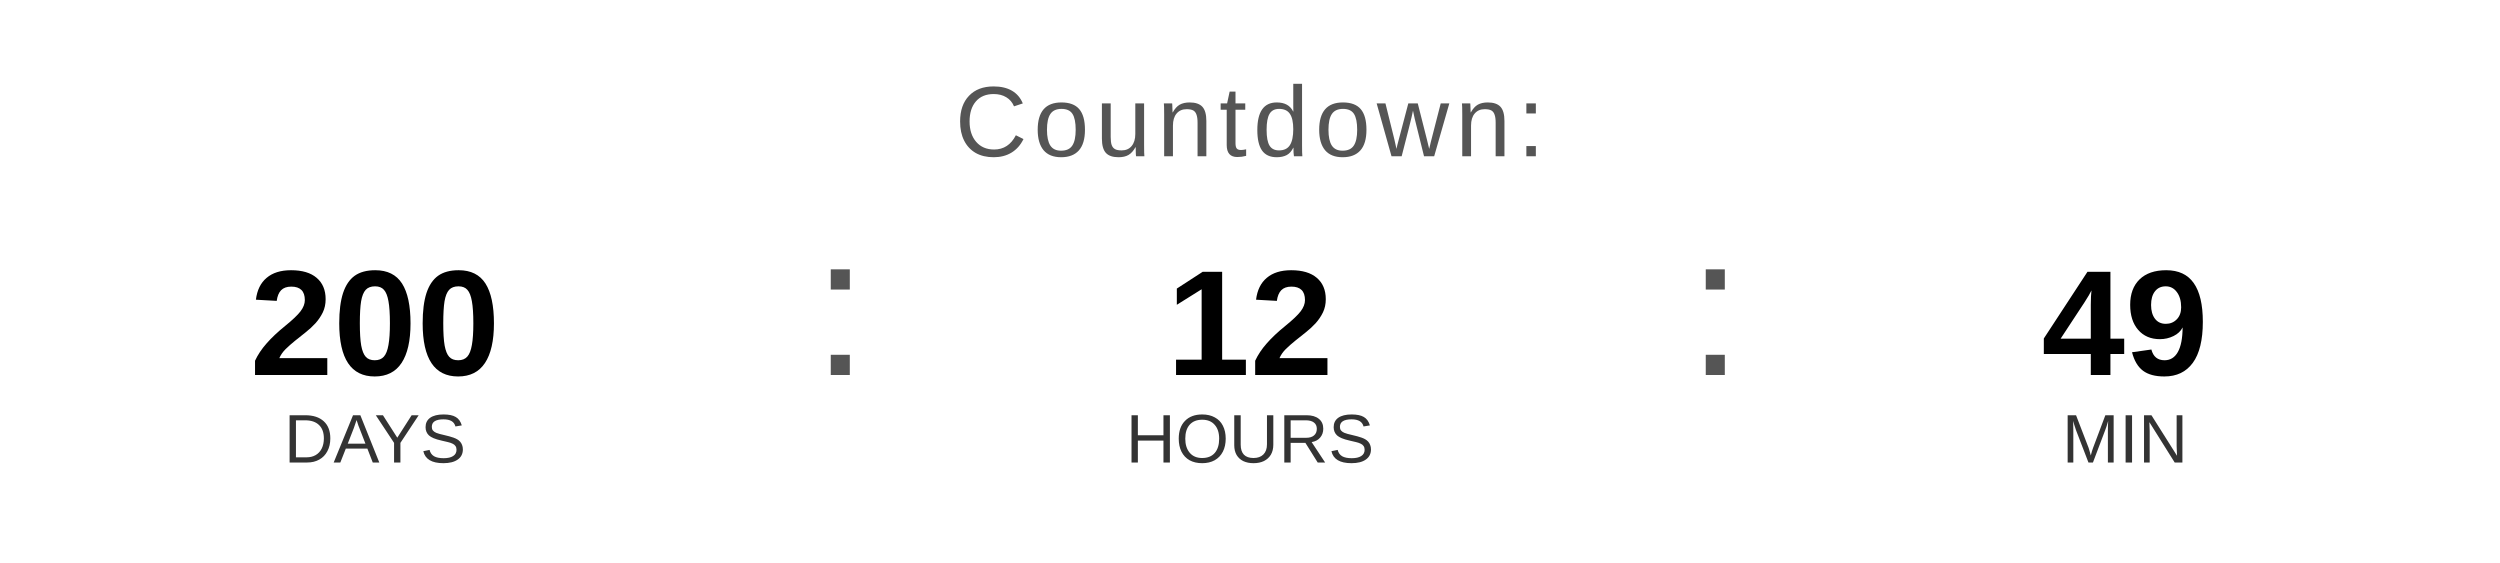
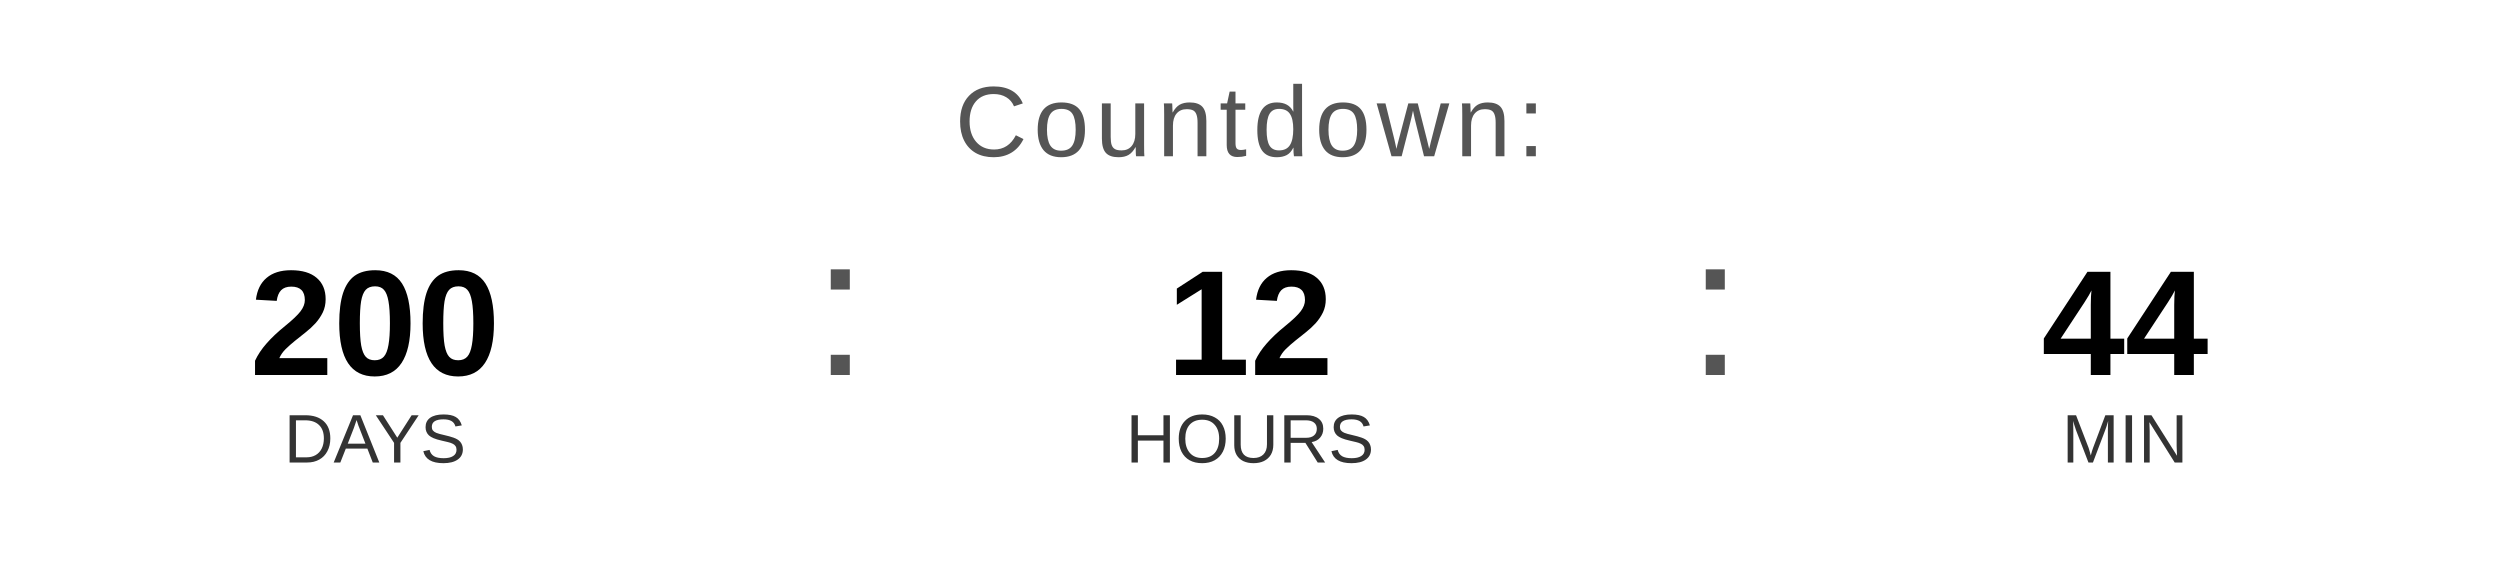
<svg xmlns="http://www.w3.org/2000/svg" width="400" height="90" viewBox="0 0 400 90">
  <text x="200" y="25" font-family="Arial, Helvetica, sans-serif" font-size="16" fill="#555555" text-anchor="middle" letter-spacing="1">
    Countdown:
  </text>
  <text x="60" y="60" font-family="Arial, Helvetica, sans-serif" font-size="24" font-weight="bold" fill="#000000" text-anchor="middle">200</text>
  <text x="60" y="74" font-family="Arial, Helvetica, sans-serif" font-size="11" fill="#333333" text-anchor="middle">DAYS</text>
  <text x="130" y="60" font-family="Arial, sans-serif" font-size="32" fill="#555555">:</text>
  <text x="200" y="60" font-family="Arial, Helvetica, sans-serif" font-size="24" font-weight="bold" fill="#000000" text-anchor="middle">12</text>
  <text x="200" y="74" font-family="Arial, Helvetica, sans-serif" font-size="11" fill="#333333" text-anchor="middle">HOURS</text>
  <text x="270" y="60" font-family="Arial, sans-serif" font-size="32" fill="#555555">:</text>
-   <text x="340" y="60" font-family="Arial, Helvetica, sans-serif" font-size="24" font-weight="bold" fill="#000000" text-anchor="middle">49</text>
+   <text x="340" y="60" font-family="Arial, Helvetica, sans-serif" font-size="24" font-weight="bold" fill="#000000" text-anchor="middle">44</text>
  <text x="340" y="74" font-family="Arial, Helvetica, sans-serif" font-size="11" fill="#333333" text-anchor="middle">MIN</text>
</svg>
